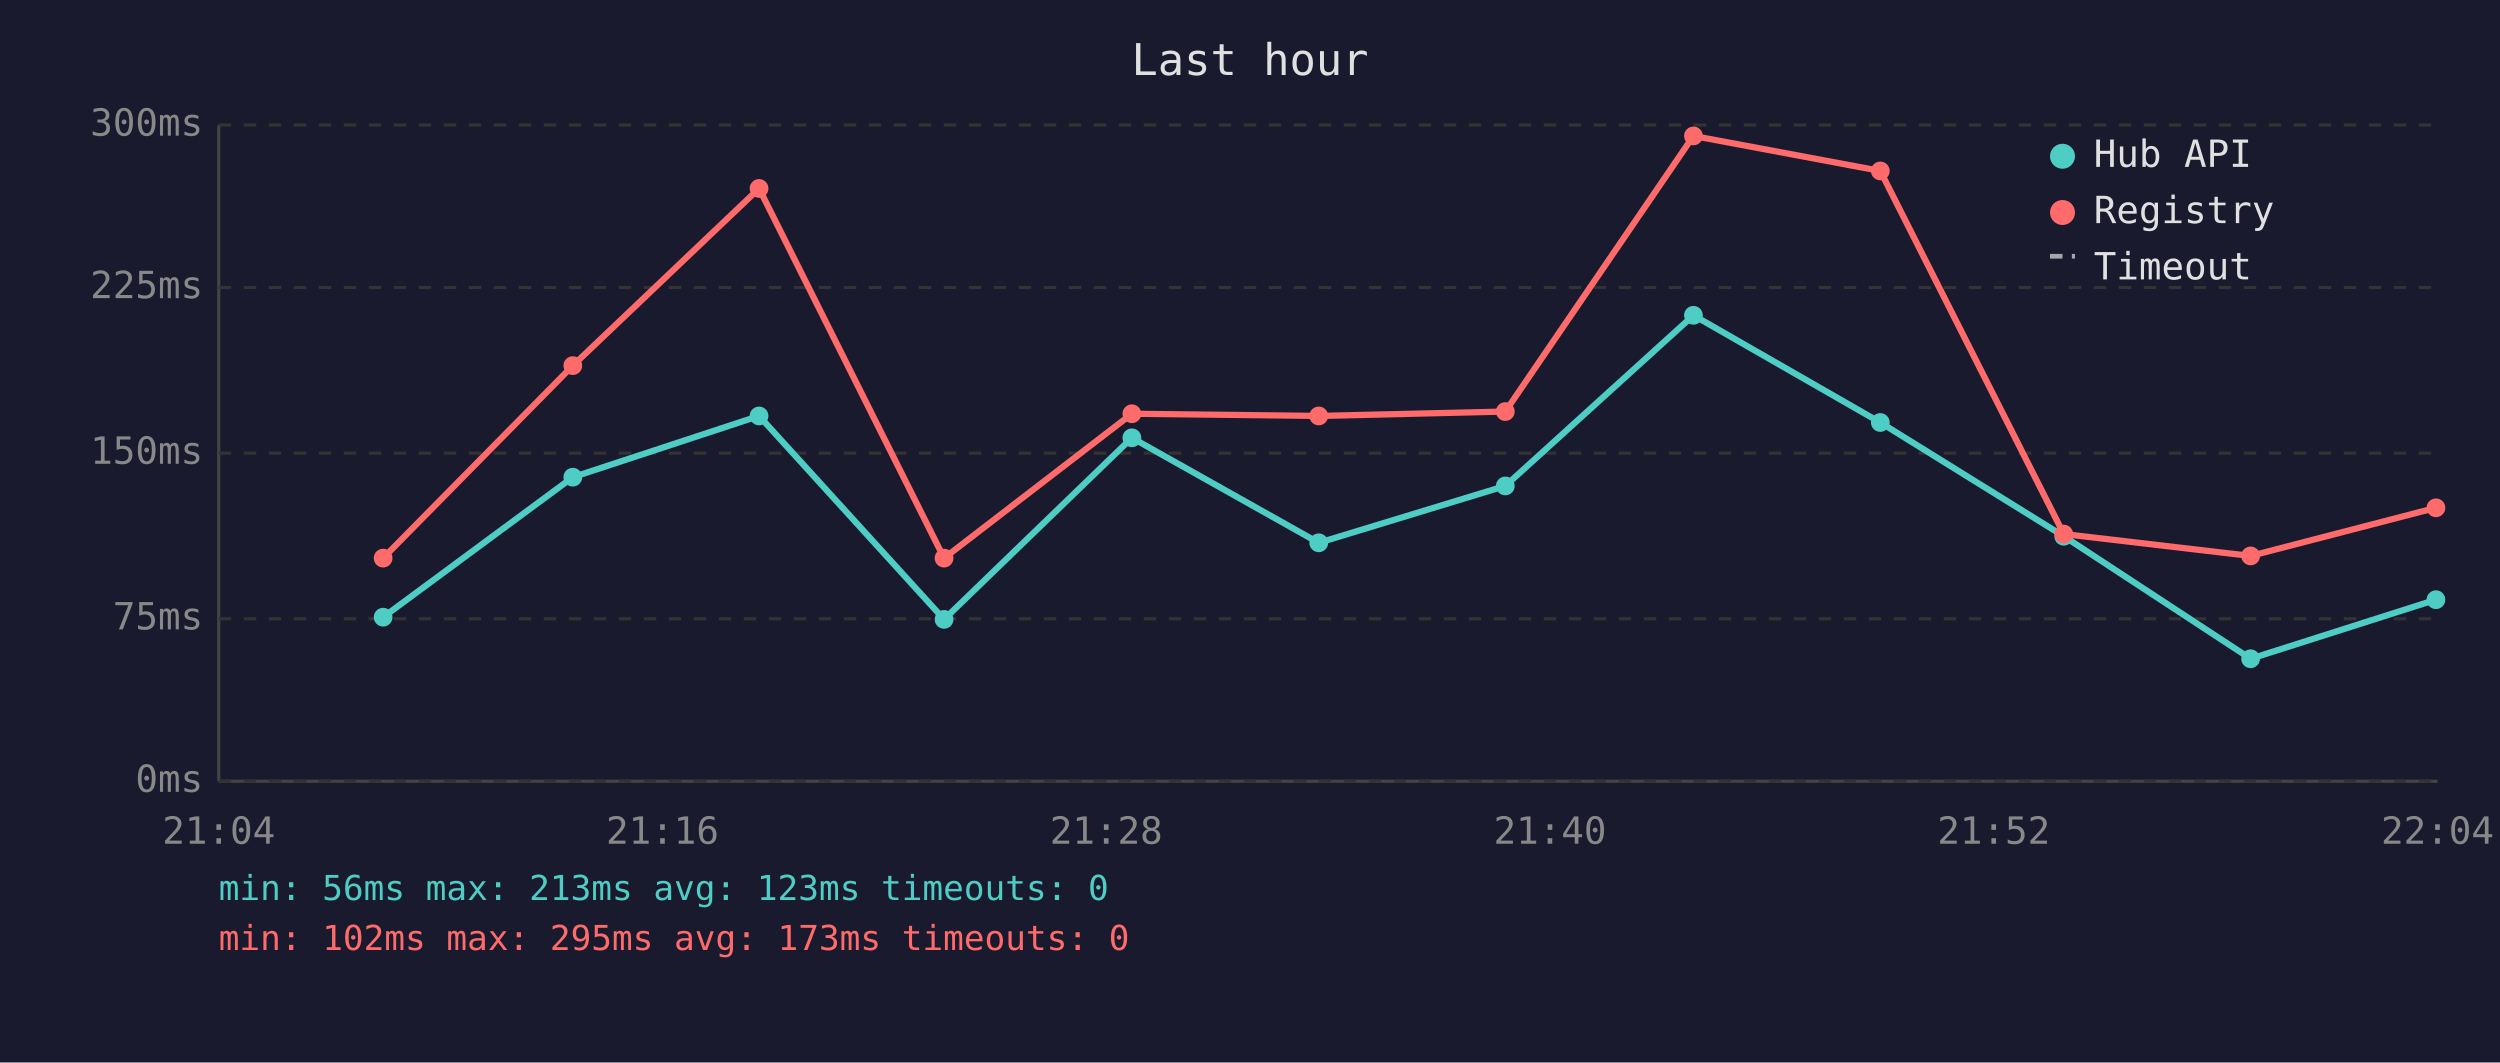
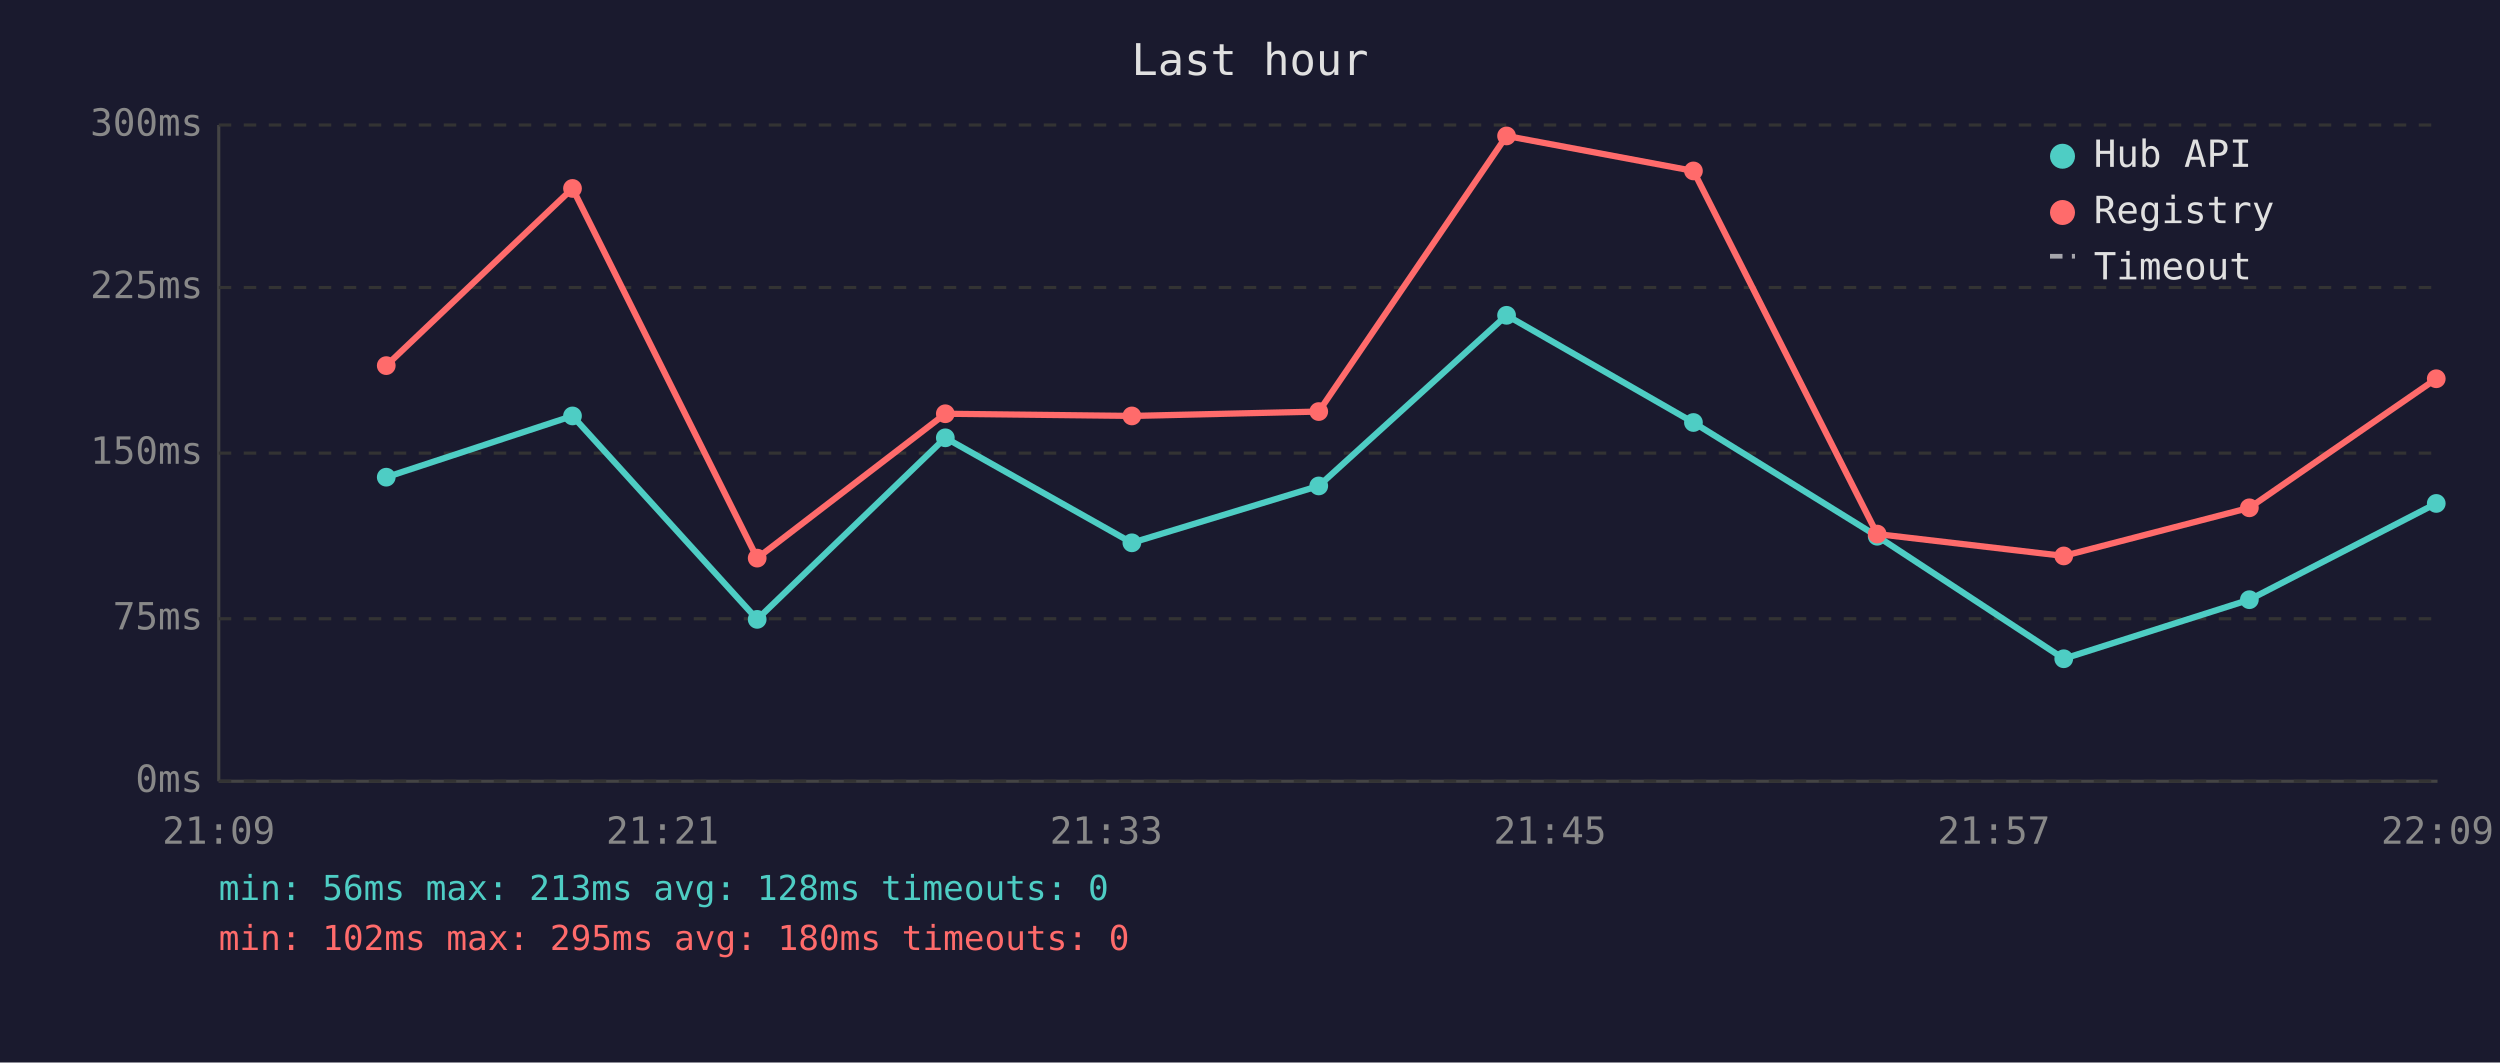
<svg xmlns="http://www.w3.org/2000/svg" viewBox="0 0 800 340" font-family="monospace" font-size="12">
  <rect width="800" height="340" fill="#1a1a2e" />
  <text x="400" y="24" fill="#e0e0e0" font-size="14" text-anchor="middle">Last hour</text>
  <line x1="70" y1="40" x2="70" y2="250" stroke="#444" stroke-width="1" />
  <line x1="70" y1="250" x2="780" y2="250" stroke="#444" stroke-width="1" />
  <line x1="70" y1="250" x2="780" y2="250" stroke="#333" stroke-width="1" stroke-dasharray="4" />
  <text x="65" y="250" fill="#888" text-anchor="end" dominant-baseline="middle">0ms</text>
  <line x1="70" y1="198" x2="780" y2="198" stroke="#333" stroke-width="1" stroke-dasharray="4" />
  <text x="65" y="198" fill="#888" text-anchor="end" dominant-baseline="middle">75ms</text>
  <line x1="70" y1="145" x2="780" y2="145" stroke="#333" stroke-width="1" stroke-dasharray="4" />
  <text x="65" y="145" fill="#888" text-anchor="end" dominant-baseline="middle">150ms</text>
  <line x1="70" y1="92" x2="780" y2="92" stroke="#333" stroke-width="1" stroke-dasharray="4" />
  <text x="65" y="92" fill="#888" text-anchor="end" dominant-baseline="middle">225ms</text>
  <line x1="70" y1="40" x2="780" y2="40" stroke="#333" stroke-width="1" stroke-dasharray="4" />
  <text x="65" y="40" fill="#888" text-anchor="end" dominant-baseline="middle">300ms</text>
-   <text x="70" y="270" fill="#888" text-anchor="middle">21:04</text>
-   <text x="212" y="270" fill="#888" text-anchor="middle">21:16</text>
-   <text x="354" y="270" fill="#888" text-anchor="middle">21:28</text>
-   <text x="496" y="270" fill="#888" text-anchor="middle">21:40</text>
-   <text x="638" y="270" fill="#888" text-anchor="middle">21:52</text>
-   <text x="780" y="270" fill="#888" text-anchor="middle">22:04</text>
-   <polyline points="122.6,197.5 183.3,152.7 242.9,133.1 302.1,198.2 362.2,140.1 422.0,173.7 481.7,155.5 541.9,100.9 601.7,135.2 660.4,171.6 720.2,210.8 779.5,191.9" fill="none" stroke="#4ecdc4" stroke-width="2" opacity="1" />
-   <circle cx="122.6" cy="197.5" r="3" fill="#4ecdc4" />
-   <circle cx="183.3" cy="152.7" r="3" fill="#4ecdc4" />
-   <circle cx="242.9" cy="133.1" r="3" fill="#4ecdc4" />
-   <circle cx="302.1" cy="198.2" r="3" fill="#4ecdc4" />
-   <circle cx="362.2" cy="140.1" r="3" fill="#4ecdc4" />
-   <circle cx="422.0" cy="173.7" r="3" fill="#4ecdc4" />
-   <circle cx="481.7" cy="155.5" r="3" fill="#4ecdc4" />
-   <circle cx="541.9" cy="100.9" r="3" fill="#4ecdc4" />
-   <circle cx="601.7" cy="135.2" r="3" fill="#4ecdc4" />
-   <circle cx="660.4" cy="171.6" r="3" fill="#4ecdc4" />
-   <circle cx="720.2" cy="210.8" r="3" fill="#4ecdc4" />
-   <circle cx="779.5" cy="191.9" r="3" fill="#4ecdc4" />
-   <polyline points="122.6,178.6 183.3,117.0 242.9,60.3 302.1,178.6 362.2,132.4 422.0,133.1 481.7,131.7 541.9,43.5 601.7,54.7 660.4,170.9 720.2,177.9 779.5,162.5" fill="none" stroke="#ff6b6b" stroke-width="2" opacity="1" />
-   <circle cx="122.6" cy="178.6" r="3" fill="#ff6b6b" />
-   <circle cx="183.3" cy="117.0" r="3" fill="#ff6b6b" />
-   <circle cx="242.9" cy="60.3" r="3" fill="#ff6b6b" />
-   <circle cx="302.1" cy="178.6" r="3" fill="#ff6b6b" />
-   <circle cx="362.2" cy="132.4" r="3" fill="#ff6b6b" />
-   <circle cx="422.0" cy="133.1" r="3" fill="#ff6b6b" />
-   <circle cx="481.7" cy="131.7" r="3" fill="#ff6b6b" />
-   <circle cx="541.9" cy="43.5" r="3" fill="#ff6b6b" />
-   <circle cx="601.7" cy="54.7" r="3" fill="#ff6b6b" />
-   <circle cx="660.4" cy="170.9" r="3" fill="#ff6b6b" />
-   <circle cx="720.2" cy="177.9" r="3" fill="#ff6b6b" />
-   <circle cx="779.5" cy="162.5" r="3" fill="#ff6b6b" />
+   <text x="70" y="270" fill="#888" text-anchor="middle">21:09</text>
+   <text x="212" y="270" fill="#888" text-anchor="middle">21:21</text>
+   <text x="354" y="270" fill="#888" text-anchor="middle">21:33</text>
+   <text x="496" y="270" fill="#888" text-anchor="middle">21:45</text>
+   <text x="638" y="270" fill="#888" text-anchor="middle">21:57</text>
+   <text x="780" y="270" fill="#888" text-anchor="middle">22:09</text>
+   <polyline points="123.6,152.7 183.2,133.1 242.3,198.2 302.5,140.1 362.2,173.7 422.0,155.5 482.1,100.9 541.9,135.2 600.7,171.6 660.4,210.8 719.8,191.9 779.6,161.1" fill="none" stroke="#4ecdc4" stroke-width="2" opacity="1" />
+   <circle cx="123.6" cy="152.7" r="3" fill="#4ecdc4" />
+   <circle cx="183.2" cy="133.1" r="3" fill="#4ecdc4" />
+   <circle cx="242.3" cy="198.2" r="3" fill="#4ecdc4" />
+   <circle cx="302.5" cy="140.1" r="3" fill="#4ecdc4" />
+   <circle cx="362.2" cy="173.7" r="3" fill="#4ecdc4" />
+   <circle cx="422.0" cy="155.5" r="3" fill="#4ecdc4" />
+   <circle cx="482.1" cy="100.9" r="3" fill="#4ecdc4" />
+   <circle cx="541.9" cy="135.2" r="3" fill="#4ecdc4" />
+   <circle cx="600.7" cy="171.6" r="3" fill="#4ecdc4" />
+   <circle cx="660.4" cy="210.8" r="3" fill="#4ecdc4" />
+   <circle cx="719.8" cy="191.9" r="3" fill="#4ecdc4" />
+   <circle cx="779.6" cy="161.1" r="3" fill="#4ecdc4" />
+   <polyline points="123.6,117.0 183.2,60.3 242.3,178.6 302.5,132.4 362.2,133.1 422.0,131.7 482.1,43.5 541.9,54.7 600.7,170.9 660.4,177.9 719.8,162.5 779.6,121.2" fill="none" stroke="#ff6b6b" stroke-width="2" opacity="1" />
+   <circle cx="123.6" cy="117.0" r="3" fill="#ff6b6b" />
+   <circle cx="183.2" cy="60.3" r="3" fill="#ff6b6b" />
+   <circle cx="242.3" cy="178.6" r="3" fill="#ff6b6b" />
+   <circle cx="302.5" cy="132.4" r="3" fill="#ff6b6b" />
+   <circle cx="362.2" cy="133.1" r="3" fill="#ff6b6b" />
+   <circle cx="422.0" cy="131.7" r="3" fill="#ff6b6b" />
+   <circle cx="482.1" cy="43.5" r="3" fill="#ff6b6b" />
+   <circle cx="541.9" cy="54.7" r="3" fill="#ff6b6b" />
+   <circle cx="600.7" cy="170.9" r="3" fill="#ff6b6b" />
+   <circle cx="660.4" cy="177.9" r="3" fill="#ff6b6b" />
+   <circle cx="719.8" cy="162.5" r="3" fill="#ff6b6b" />
+   <circle cx="779.6" cy="121.2" r="3" fill="#ff6b6b" />
  <circle cx="660" cy="50" r="4" fill="#4ecdc4" />
  <text x="670" y="50" fill="#e0e0e0" dominant-baseline="middle">Hub API</text>
  <circle cx="660" cy="68" r="4" fill="#ff6b6b" />
  <text x="670" y="68" fill="#e0e0e0" dominant-baseline="middle">Registry</text>
  <line x1="656" y1="82" x2="664" y2="82" stroke="#e0e0e0" stroke-width="1.5" stroke-dasharray="4,3" opacity="0.7" />
  <text x="670" y="86" fill="#e0e0e0" dominant-baseline="middle">Timeout</text>
-   <text x="70" y="288" fill="#4ecdc4" font-size="11">min: 56ms  max: 213ms  avg: 123ms  timeouts: 0</text>
-   <text x="70" y="304" fill="#ff6b6b" font-size="11">min: 102ms  max: 295ms  avg: 173ms  timeouts: 0</text>
+   <text x="70" y="288" fill="#4ecdc4" font-size="11">min: 56ms  max: 213ms  avg: 128ms  timeouts: 0</text>
+   <text x="70" y="304" fill="#ff6b6b" font-size="11">min: 102ms  max: 295ms  avg: 180ms  timeouts: 0</text>
</svg>
